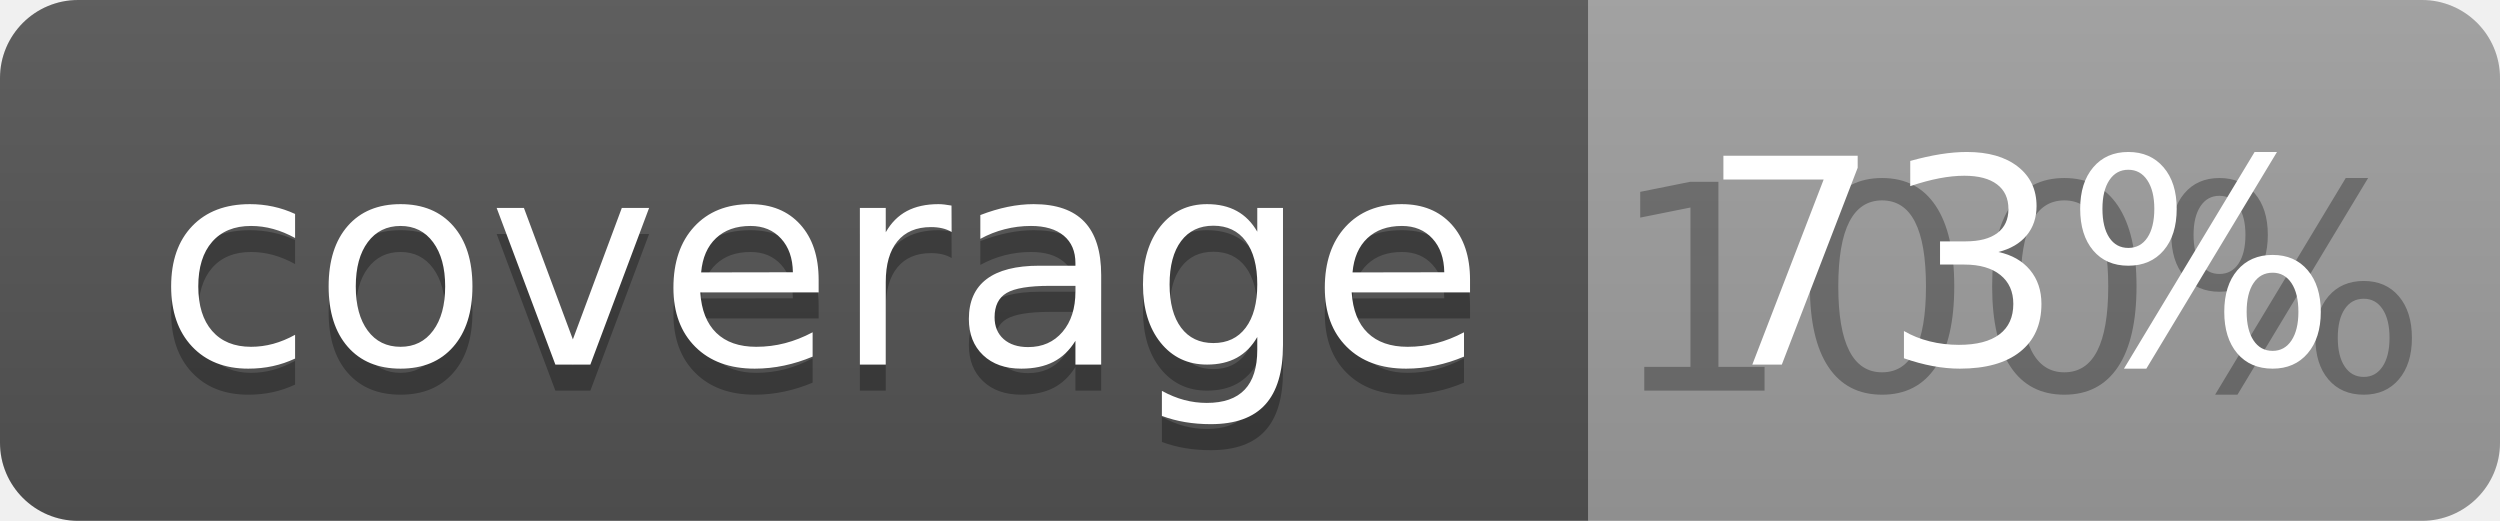
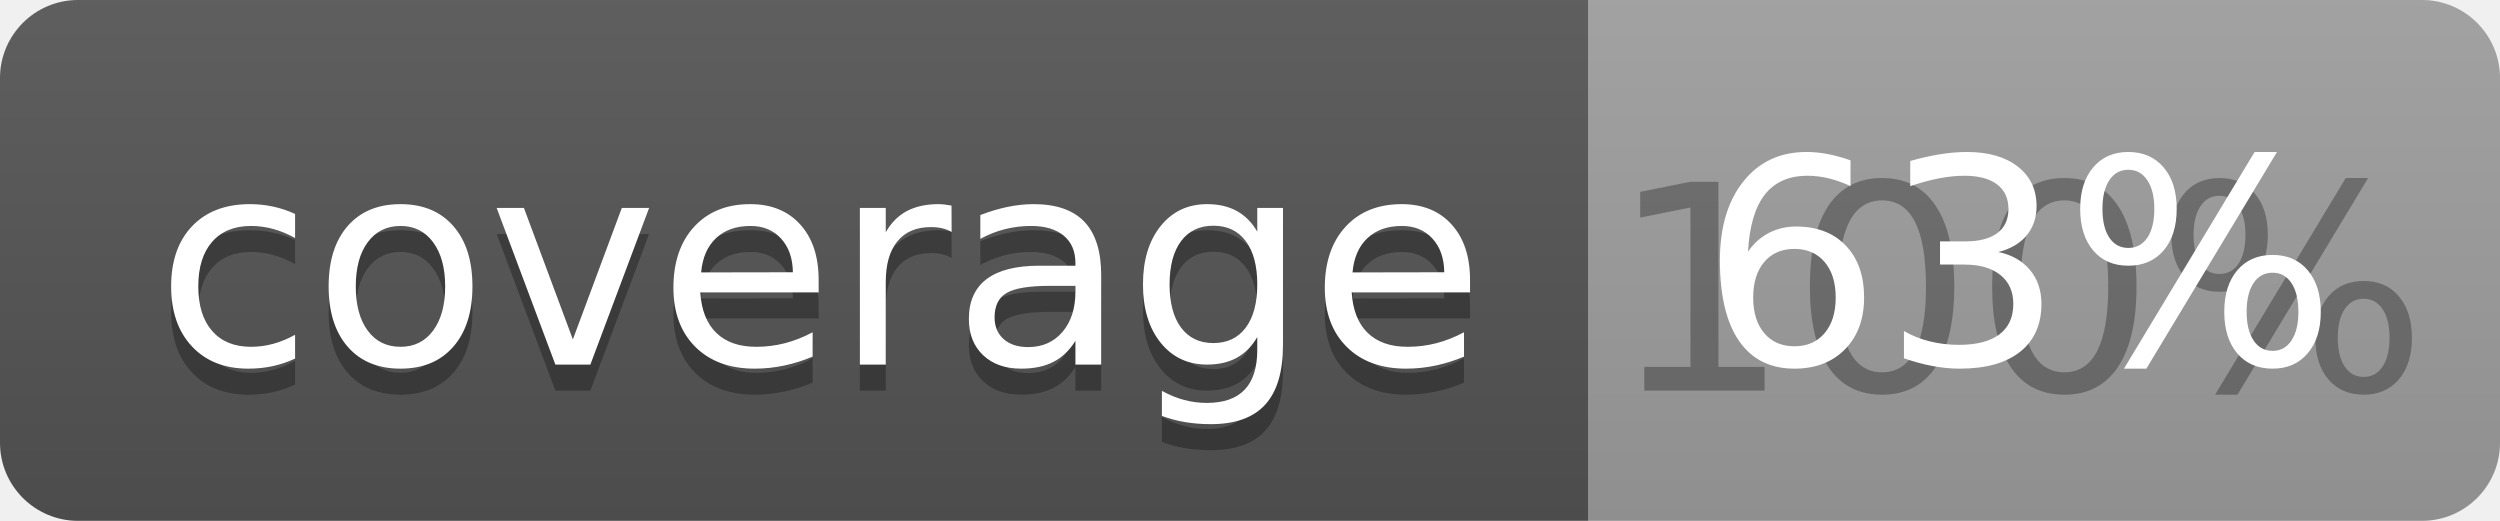
<svg xmlns="http://www.w3.org/2000/svg" width="96" height="20">
  <linearGradient id="b" x2="0" y2="100%">
    <stop offset="0" stop-color="#bbb" stop-opacity=".1" />
    <stop offset="1" stop-opacity=".1" />
  </linearGradient>
  <clipPath id="a">
    <rect width="96" height="20" rx="3" fill="#fff" />
  </clipPath>
  <g clip-path="url(#a)">
    <path fill="#555" d="M0 0h61v20H0z" />
    <path fill="#9F9F9F" d="M61 0h35v20H61z" />
    <path fill="url(#b)" d="M0 0h96v20H0z" />
  </g>
  <g fill="#fff" text-anchor="middle" font-family="DejaVu Sans,Verdana,Geneva,sans-serif" font-size="110">
    <text x="315" y="150" fill="#010101" fill-opacity=".3" transform="scale(.1)" textLength="510">coverage</text>
    <text x="315" y="140" transform="scale(.1)" textLength="510">coverage</text>
    <text x="775" y="150" fill="#010101" fill-opacity=".3" transform="scale(.1)" textLength="250">100%</text>
-     <text x="775" y="140" transform="scale(.1)" textLength="250">73%</text>
+     <text x="775" y="140" transform="scale(.1)" textLength="250">63%</text>
  </g>
</svg>
